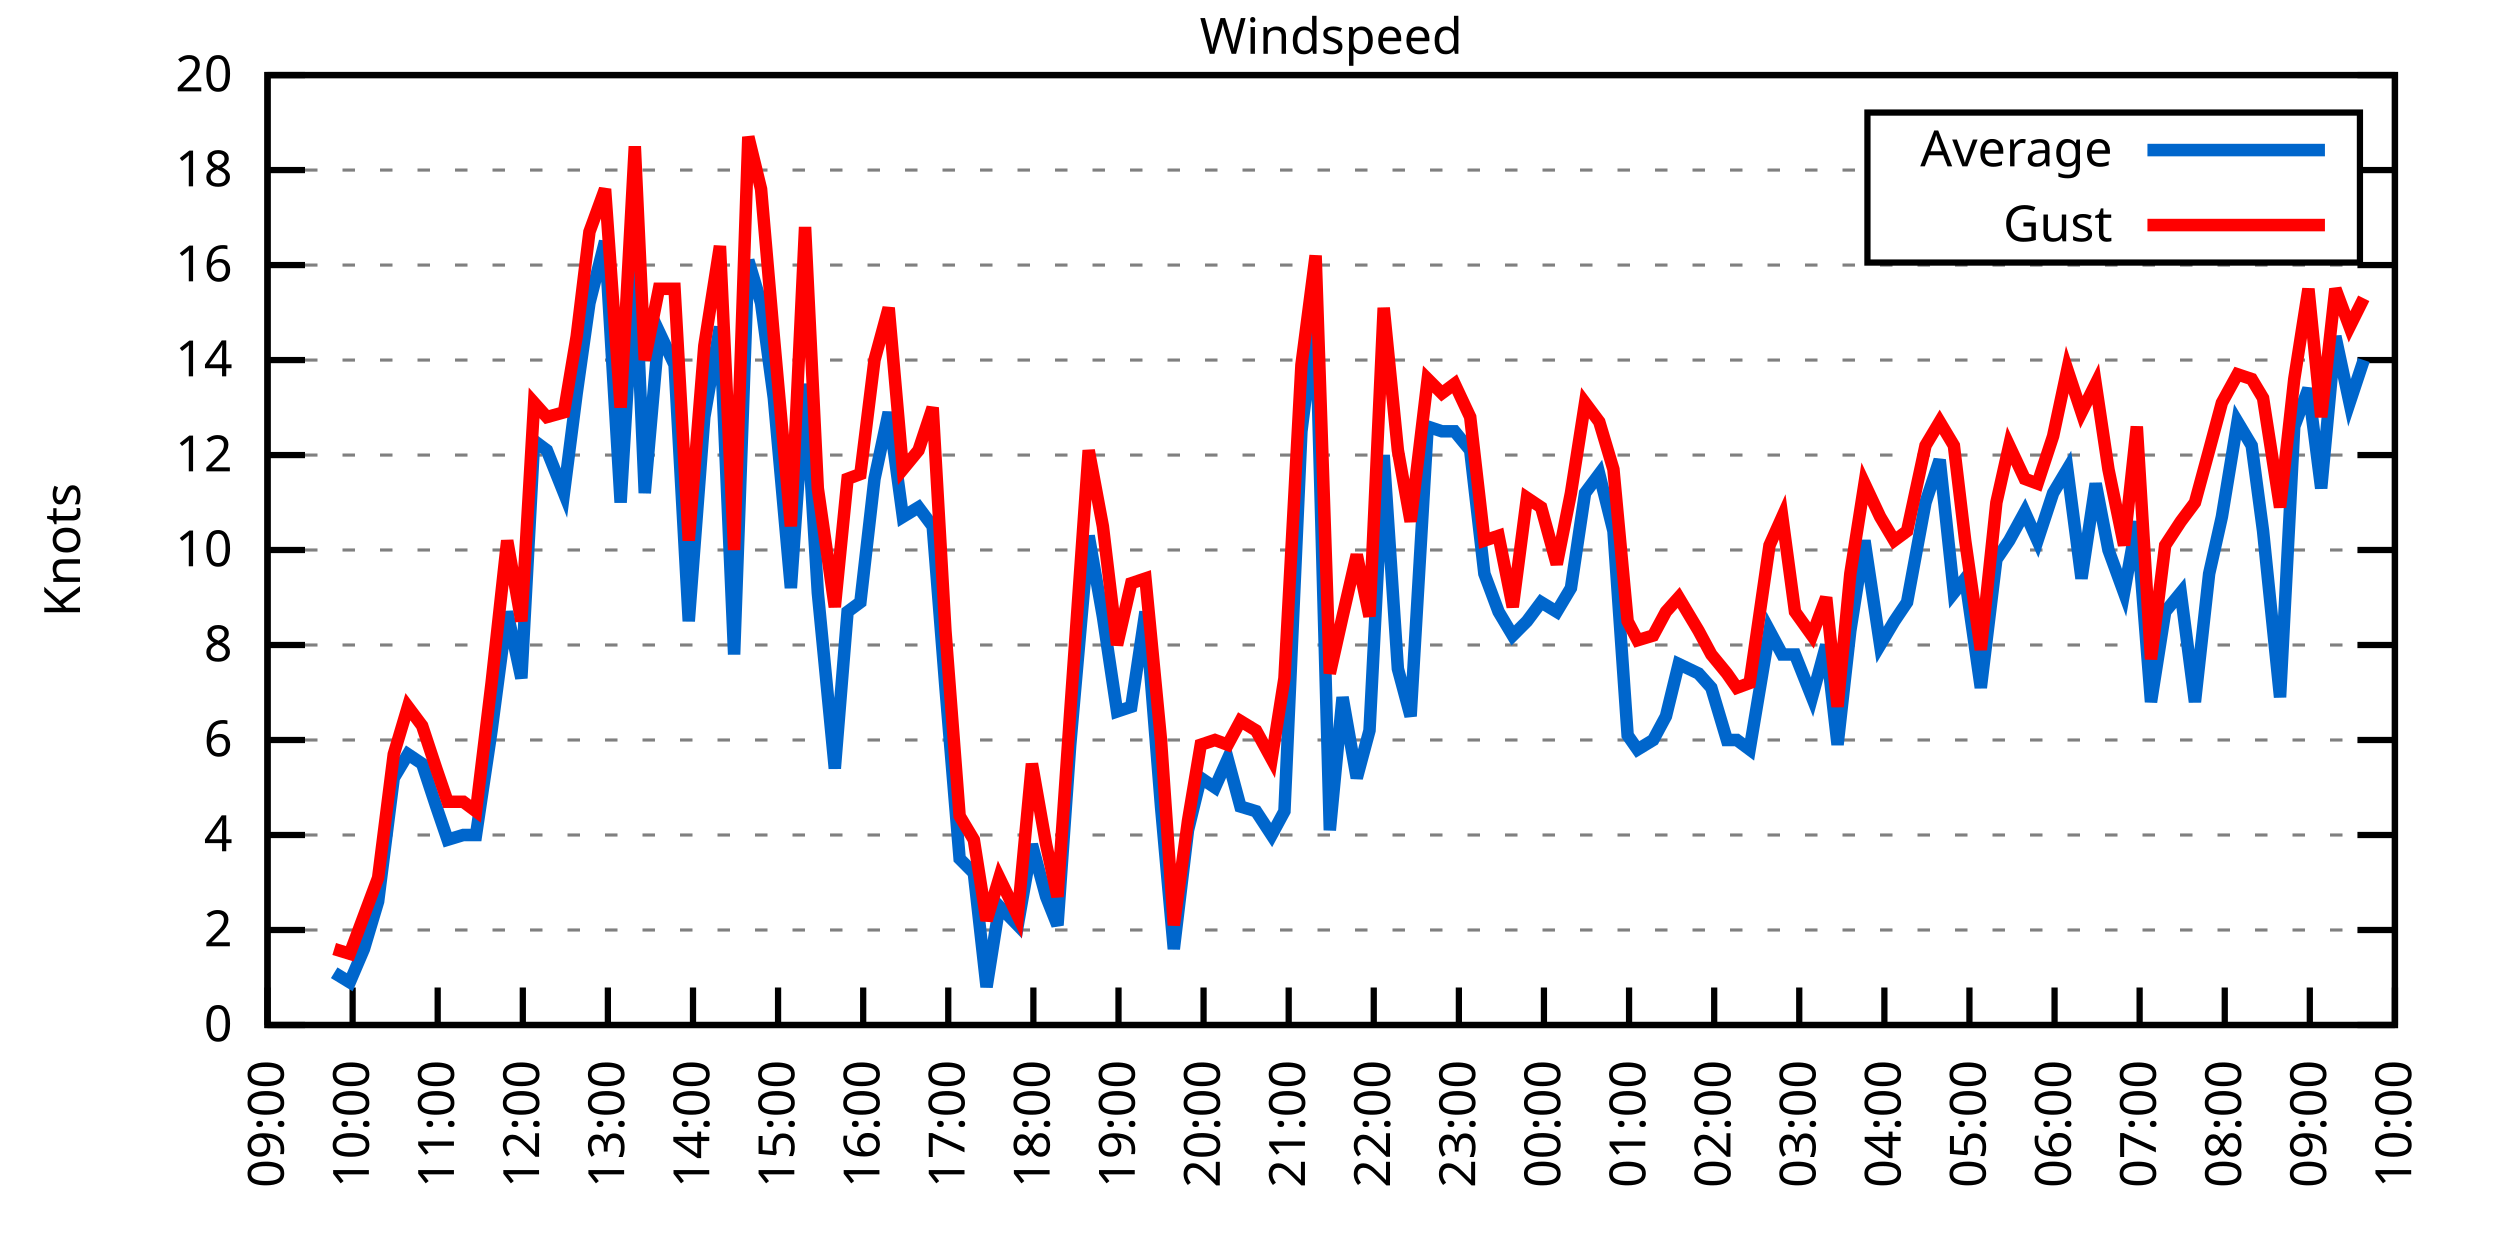
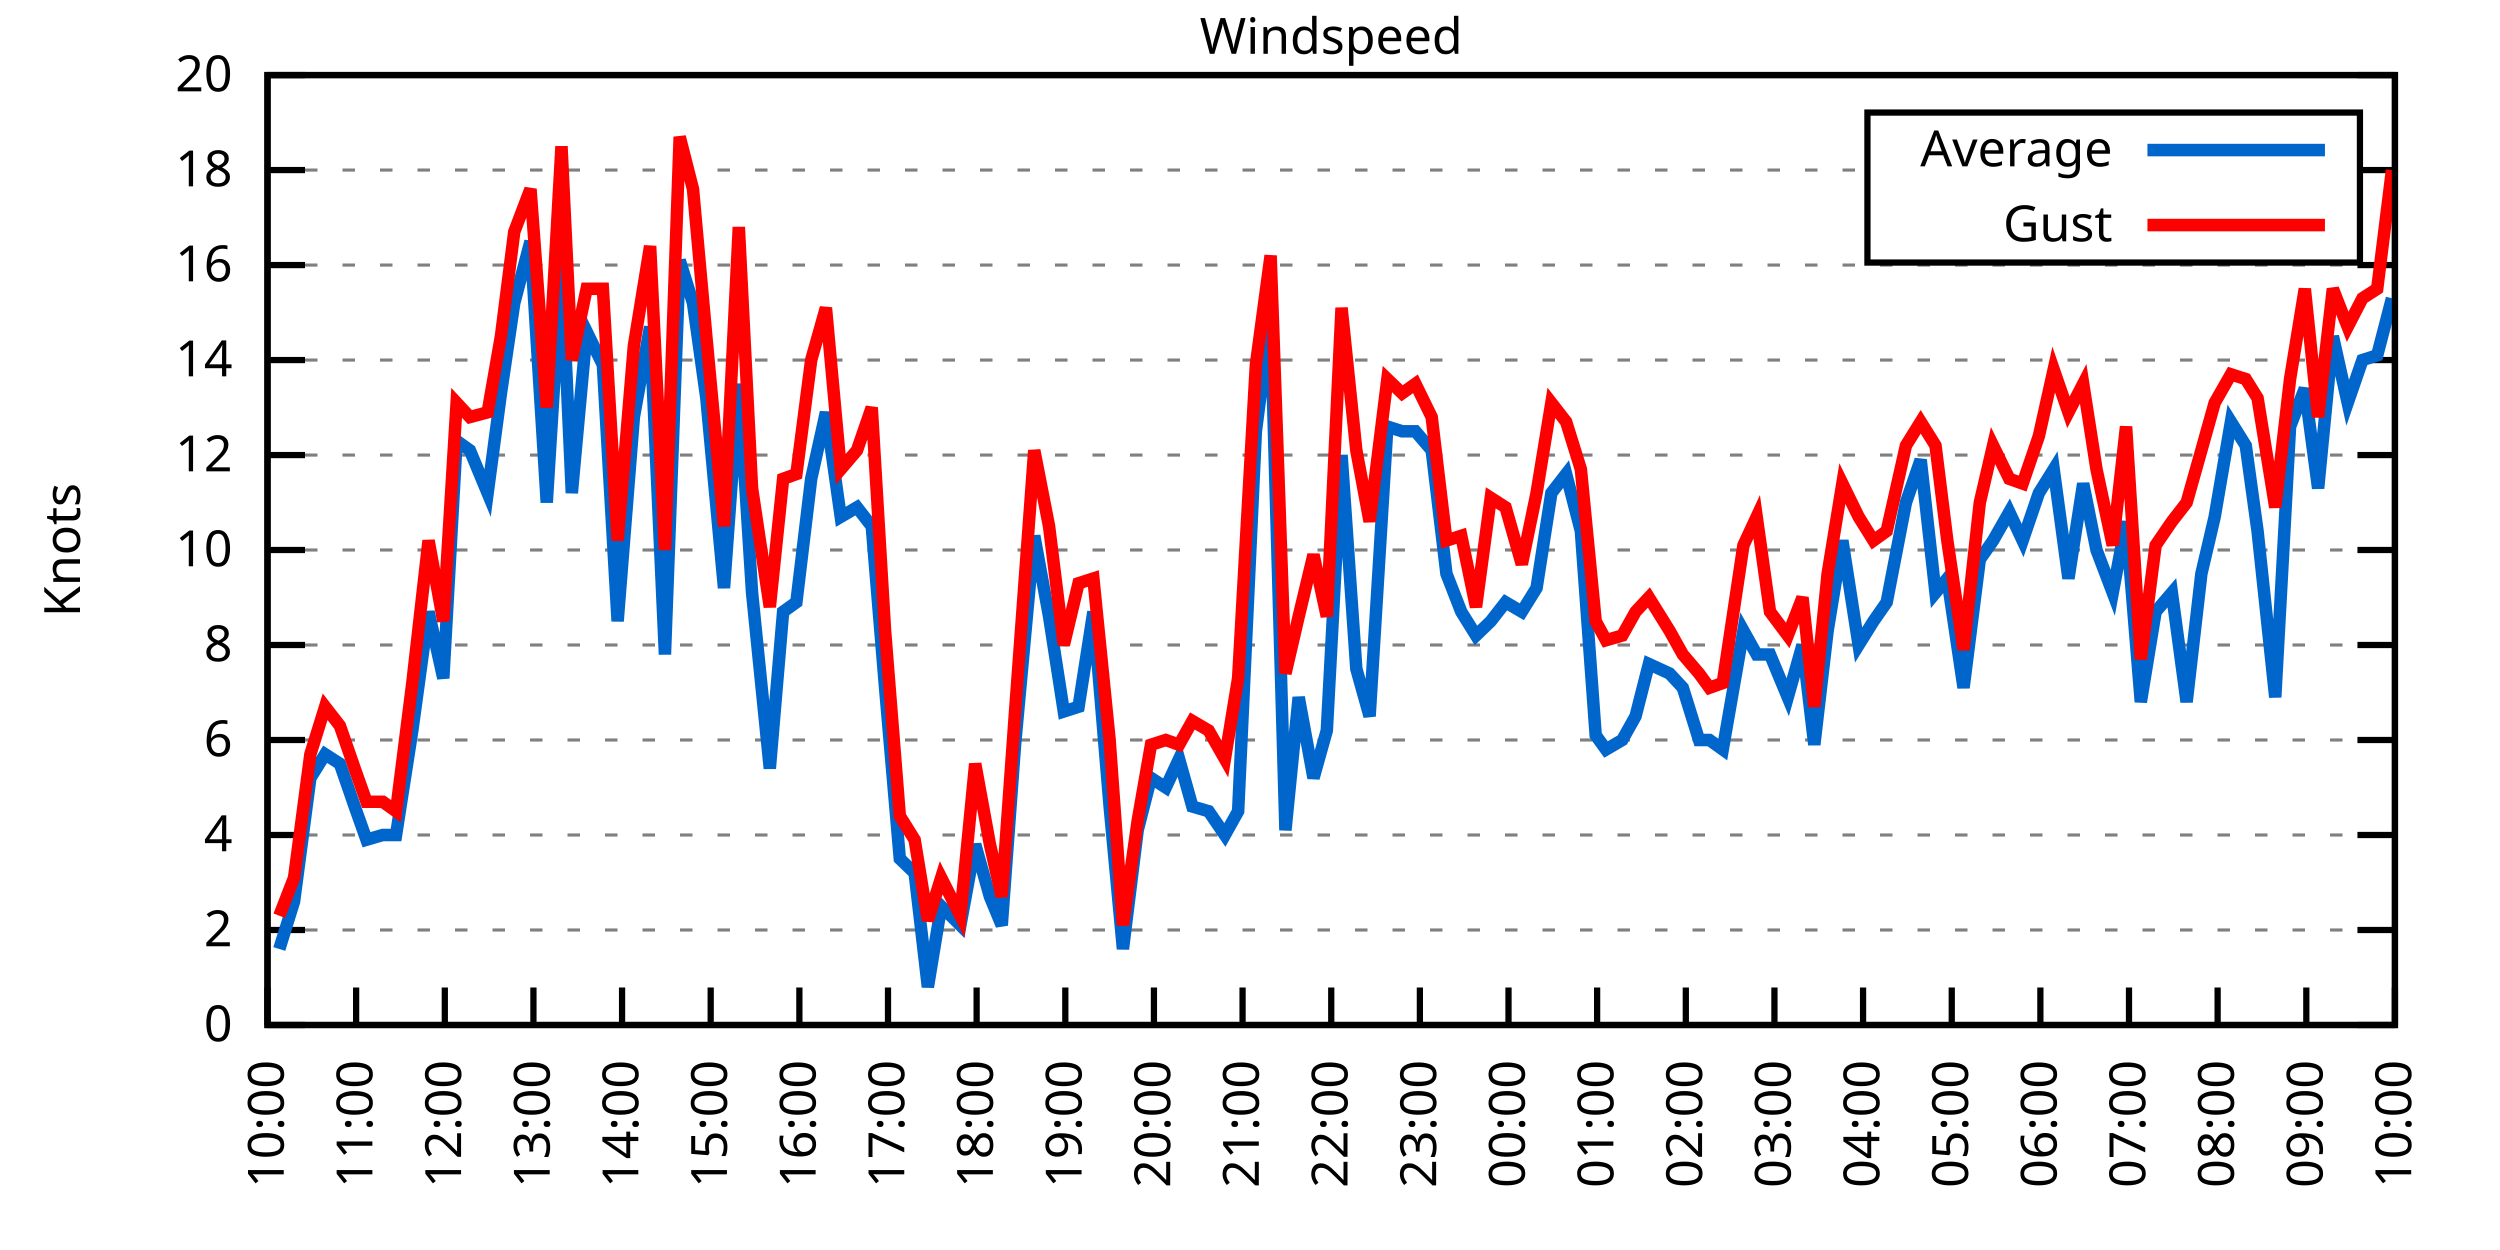
<svg xmlns="http://www.w3.org/2000/svg" xmlns:xlink="http://www.w3.org/1999/xlink" width="400" height="200" viewBox="0 0 400 200">
  <g id="gnuplot_canvas">
    <rect x="0" y="0" width="400" height="200" fill="none" />
    <defs>
      <circle id="gpDot" r="0.5" stroke-width="0.5" stroke="currentColor" />
      <path id="gpPt0" stroke-width="0.333" stroke="currentColor" d="M-1,0 h2 M0,-1 v2" />
      <path id="gpPt1" stroke-width="0.333" stroke="currentColor" d="M-1,-1 L1,1 M1,-1 L-1,1" />
      <path id="gpPt2" stroke-width="0.333" stroke="currentColor" d="M-1,0 L1,0 M0,-1 L0,1 M-1,-1 L1,1 M-1,1 L1,-1" />
      <rect id="gpPt3" stroke-width="0.333" stroke="currentColor" x="-1" y="-1" width="2" height="2" />
      <rect id="gpPt4" stroke-width="0.333" stroke="currentColor" fill="currentColor" x="-1" y="-1" width="2" height="2" />
      <circle id="gpPt5" stroke-width="0.333" stroke="currentColor" cx="0" cy="0" r="1" />
      <use xlink:href="#gpPt5" id="gpPt6" fill="currentColor" stroke="none" />
      <path id="gpPt7" stroke-width="0.333" stroke="currentColor" d="M0,-1.33 L-1.33,0.67 L1.33,0.67 z" />
      <use xlink:href="#gpPt7" id="gpPt8" fill="currentColor" stroke="none" />
      <use xlink:href="#gpPt7" id="gpPt9" stroke="currentColor" transform="rotate(180)" />
      <use xlink:href="#gpPt9" id="gpPt10" fill="currentColor" stroke="none" />
      <use xlink:href="#gpPt3" id="gpPt11" stroke="currentColor" transform="rotate(45)" />
      <use xlink:href="#gpPt11" id="gpPt12" fill="currentColor" stroke="none" />
      <path id="gpPt13" stroke-width="0.333" stroke="currentColor" d="M0,1.330 L1.265,0.411 L0.782,-1.067 L-0.782,-1.076 L-1.265,0.411 z" />
      <use xlink:href="#gpPt13" id="gpPt14" fill="currentColor" stroke="none" />
      <filter id="textbox" filterUnits="objectBoundingBox" x="0" y="0" height="1" width="1">
        <feFlood flood-color="white" flood-opacity="1" result="bgnd" />
        <feComposite in="SourceGraphic" in2="bgnd" operator="atop" />
      </filter>
      <filter id="greybox" filterUnits="objectBoundingBox" x="0" y="0" height="1" width="1">
        <feFlood flood-color="lightgrey" flood-opacity="1" result="grey" />
        <feComposite in="SourceGraphic" in2="grey" operator="atop" />
      </filter>
    </defs>
    <g fill="none" color="white" stroke="currentColor" stroke-width="1.00" stroke-linecap="butt" stroke-linejoin="miter">
</g>
    <g fill="none" color="black" stroke="currentColor" stroke-width="1.00" stroke-linecap="butt" stroke-linejoin="miter">
      <g stroke="none" shape-rendering="crispEdges">
        <polygon fill="rgb(255, 255, 255)" points="42.80,164.00 383.18,164.00 383.18,12.02 42.80,12.02 " />
      </g>
    </g>
    <g fill="none" color="black" stroke="currentColor" stroke-width="1.00" stroke-linecap="butt" stroke-linejoin="miter">
</g>
    <g fill="none" color="black" stroke="black" stroke-width="0.50" stroke-linecap="butt" stroke-linejoin="miter">
</g>
    <g fill="none" color="gray" stroke="currentColor" stroke-width="0.50" stroke-linecap="butt" stroke-linejoin="miter">
      <path stroke="gray" stroke-dasharray="2,4" class="gridline" d="M42.80,164.00 L383.19,164.00  " />
    </g>
    <g fill="none" color="gray" stroke="gray" stroke-width="1.00" stroke-linecap="butt" stroke-linejoin="miter">
</g>
    <g fill="none" color="black" stroke="currentColor" stroke-width="1.00" stroke-linecap="butt" stroke-linejoin="miter">
      <path stroke="black" d="M42.80,164.00 L48.80,164.00 M383.19,164.00 L377.19,164.00  " />
      <g transform="translate(37.20,166.60)" stroke="none" fill="black" font-family="Sans" font-size="8.00" text-anchor="end">
        <text>
          <tspan font-family="Sans"> 0</tspan>
        </text>
      </g>
    </g>
    <g fill="none" color="black" stroke="currentColor" stroke-width="1.00" stroke-linecap="butt" stroke-linejoin="miter">
</g>
    <g fill="none" color="black" stroke="black" stroke-width="0.50" stroke-linecap="butt" stroke-linejoin="miter">
</g>
    <g fill="none" color="gray" stroke="currentColor" stroke-width="0.50" stroke-linecap="butt" stroke-linejoin="miter">
      <path stroke="gray" stroke-dasharray="2,4" class="gridline" d="M42.80,148.80 L383.19,148.80  " />
    </g>
    <g fill="none" color="gray" stroke="gray" stroke-width="1.00" stroke-linecap="butt" stroke-linejoin="miter">
</g>
    <g fill="none" color="black" stroke="currentColor" stroke-width="1.00" stroke-linecap="butt" stroke-linejoin="miter">
      <path stroke="black" d="M42.80,148.80 L48.80,148.80 M383.19,148.80 L377.19,148.80  " />
      <g transform="translate(37.20,151.40)" stroke="none" fill="black" font-family="Sans" font-size="8.00" text-anchor="end">
        <text>
          <tspan font-family="Sans"> 2</tspan>
        </text>
      </g>
    </g>
    <g fill="none" color="black" stroke="currentColor" stroke-width="1.00" stroke-linecap="butt" stroke-linejoin="miter">
</g>
    <g fill="none" color="black" stroke="black" stroke-width="0.50" stroke-linecap="butt" stroke-linejoin="miter">
</g>
    <g fill="none" color="gray" stroke="currentColor" stroke-width="0.50" stroke-linecap="butt" stroke-linejoin="miter">
      <path stroke="gray" stroke-dasharray="2,4" class="gridline" d="M42.80,133.60 L383.19,133.60  " />
    </g>
    <g fill="none" color="gray" stroke="gray" stroke-width="1.00" stroke-linecap="butt" stroke-linejoin="miter">
</g>
    <g fill="none" color="black" stroke="currentColor" stroke-width="1.00" stroke-linecap="butt" stroke-linejoin="miter">
      <path stroke="black" d="M42.80,133.60 L48.80,133.60 M383.19,133.60 L377.19,133.60  " />
      <g transform="translate(37.20,136.20)" stroke="none" fill="black" font-family="Sans" font-size="8.00" text-anchor="end">
        <text>
          <tspan font-family="Sans"> 4</tspan>
        </text>
      </g>
    </g>
    <g fill="none" color="black" stroke="currentColor" stroke-width="1.00" stroke-linecap="butt" stroke-linejoin="miter">
</g>
    <g fill="none" color="black" stroke="black" stroke-width="0.50" stroke-linecap="butt" stroke-linejoin="miter">
</g>
    <g fill="none" color="gray" stroke="currentColor" stroke-width="0.50" stroke-linecap="butt" stroke-linejoin="miter">
      <path stroke="gray" stroke-dasharray="2,4" class="gridline" d="M42.80,118.40 L383.19,118.40  " />
    </g>
    <g fill="none" color="gray" stroke="gray" stroke-width="1.00" stroke-linecap="butt" stroke-linejoin="miter">
</g>
    <g fill="none" color="black" stroke="currentColor" stroke-width="1.00" stroke-linecap="butt" stroke-linejoin="miter">
      <path stroke="black" d="M42.80,118.40 L48.80,118.40 M383.19,118.40 L377.19,118.40  " />
      <g transform="translate(37.20,121.00)" stroke="none" fill="black" font-family="Sans" font-size="8.00" text-anchor="end">
        <text>
          <tspan font-family="Sans"> 6</tspan>
        </text>
      </g>
    </g>
    <g fill="none" color="black" stroke="currentColor" stroke-width="1.00" stroke-linecap="butt" stroke-linejoin="miter">
</g>
    <g fill="none" color="black" stroke="black" stroke-width="0.50" stroke-linecap="butt" stroke-linejoin="miter">
</g>
    <g fill="none" color="gray" stroke="currentColor" stroke-width="0.50" stroke-linecap="butt" stroke-linejoin="miter">
      <path stroke="gray" stroke-dasharray="2,4" class="gridline" d="M42.80,103.20 L383.19,103.20  " />
    </g>
    <g fill="none" color="gray" stroke="gray" stroke-width="1.00" stroke-linecap="butt" stroke-linejoin="miter">
</g>
    <g fill="none" color="black" stroke="currentColor" stroke-width="1.00" stroke-linecap="butt" stroke-linejoin="miter">
      <path stroke="black" d="M42.80,103.20 L48.80,103.20 M383.19,103.20 L377.19,103.20  " />
      <g transform="translate(37.20,105.80)" stroke="none" fill="black" font-family="Sans" font-size="8.00" text-anchor="end">
        <text>
          <tspan font-family="Sans"> 8</tspan>
        </text>
      </g>
    </g>
    <g fill="none" color="black" stroke="currentColor" stroke-width="1.00" stroke-linecap="butt" stroke-linejoin="miter">
</g>
    <g fill="none" color="black" stroke="black" stroke-width="0.50" stroke-linecap="butt" stroke-linejoin="miter">
</g>
    <g fill="none" color="gray" stroke="currentColor" stroke-width="0.50" stroke-linecap="butt" stroke-linejoin="miter">
      <path stroke="gray" stroke-dasharray="2,4" class="gridline" d="M42.80,88.00 L383.19,88.00  " />
    </g>
    <g fill="none" color="gray" stroke="gray" stroke-width="1.00" stroke-linecap="butt" stroke-linejoin="miter">
</g>
    <g fill="none" color="black" stroke="currentColor" stroke-width="1.00" stroke-linecap="butt" stroke-linejoin="miter">
      <path stroke="black" d="M42.80,88.00 L48.80,88.00 M383.19,88.00 L377.19,88.00  " />
      <g transform="translate(37.20,90.60)" stroke="none" fill="black" font-family="Sans" font-size="8.00" text-anchor="end">
        <text>
          <tspan font-family="Sans"> 10</tspan>
        </text>
      </g>
    </g>
    <g fill="none" color="black" stroke="currentColor" stroke-width="1.00" stroke-linecap="butt" stroke-linejoin="miter">
</g>
    <g fill="none" color="black" stroke="black" stroke-width="0.50" stroke-linecap="butt" stroke-linejoin="miter">
</g>
    <g fill="none" color="gray" stroke="currentColor" stroke-width="0.50" stroke-linecap="butt" stroke-linejoin="miter">
      <path stroke="gray" stroke-dasharray="2,4" class="gridline" d="M42.80,72.81 L383.19,72.81  " />
    </g>
    <g fill="none" color="gray" stroke="gray" stroke-width="1.00" stroke-linecap="butt" stroke-linejoin="miter">
</g>
    <g fill="none" color="black" stroke="currentColor" stroke-width="1.00" stroke-linecap="butt" stroke-linejoin="miter">
      <path stroke="black" d="M42.80,72.81 L48.80,72.81 M383.19,72.81 L377.19,72.81  " />
      <g transform="translate(37.20,75.41)" stroke="none" fill="black" font-family="Sans" font-size="8.00" text-anchor="end">
        <text>
          <tspan font-family="Sans"> 12</tspan>
        </text>
      </g>
    </g>
    <g fill="none" color="black" stroke="currentColor" stroke-width="1.00" stroke-linecap="butt" stroke-linejoin="miter">
</g>
    <g fill="none" color="black" stroke="black" stroke-width="0.50" stroke-linecap="butt" stroke-linejoin="miter">
</g>
    <g fill="none" color="gray" stroke="currentColor" stroke-width="0.50" stroke-linecap="butt" stroke-linejoin="miter">
      <path stroke="gray" stroke-dasharray="2,4" class="gridline" d="M42.80,57.61 L383.19,57.61  " />
    </g>
    <g fill="none" color="gray" stroke="gray" stroke-width="1.00" stroke-linecap="butt" stroke-linejoin="miter">
</g>
    <g fill="none" color="black" stroke="currentColor" stroke-width="1.00" stroke-linecap="butt" stroke-linejoin="miter">
      <path stroke="black" d="M42.80,57.61 L48.80,57.61 M383.19,57.61 L377.19,57.61  " />
      <g transform="translate(37.20,60.21)" stroke="none" fill="black" font-family="Sans" font-size="8.00" text-anchor="end">
        <text>
          <tspan font-family="Sans"> 14</tspan>
        </text>
      </g>
    </g>
    <g fill="none" color="black" stroke="currentColor" stroke-width="1.00" stroke-linecap="butt" stroke-linejoin="miter">
</g>
    <g fill="none" color="black" stroke="black" stroke-width="0.50" stroke-linecap="butt" stroke-linejoin="miter">
</g>
    <g fill="none" color="gray" stroke="currentColor" stroke-width="0.50" stroke-linecap="butt" stroke-linejoin="miter">
      <path stroke="gray" stroke-dasharray="2,4" class="gridline" d="M42.80,42.41 L383.19,42.41  " />
    </g>
    <g fill="none" color="gray" stroke="gray" stroke-width="1.00" stroke-linecap="butt" stroke-linejoin="miter">
</g>
    <g fill="none" color="black" stroke="currentColor" stroke-width="1.00" stroke-linecap="butt" stroke-linejoin="miter">
      <path stroke="black" d="M42.80,42.41 L48.80,42.41 M383.19,42.41 L377.19,42.41  " />
      <g transform="translate(37.20,45.01)" stroke="none" fill="black" font-family="Sans" font-size="8.00" text-anchor="end">
        <text>
          <tspan font-family="Sans"> 16</tspan>
        </text>
      </g>
    </g>
    <g fill="none" color="black" stroke="currentColor" stroke-width="1.00" stroke-linecap="butt" stroke-linejoin="miter">
</g>
    <g fill="none" color="black" stroke="black" stroke-width="0.50" stroke-linecap="butt" stroke-linejoin="miter">
</g>
    <g fill="none" color="gray" stroke="currentColor" stroke-width="0.50" stroke-linecap="butt" stroke-linejoin="miter">
      <path stroke="gray" stroke-dasharray="2,4" class="gridline" d="M42.80,27.21 L298.79,27.21 M377.59,27.21 L383.19,27.21  " />
    </g>
    <g fill="none" color="gray" stroke="gray" stroke-width="1.00" stroke-linecap="butt" stroke-linejoin="miter">
</g>
    <g fill="none" color="black" stroke="currentColor" stroke-width="1.00" stroke-linecap="butt" stroke-linejoin="miter">
      <path stroke="black" d="M42.80,27.21 L48.80,27.21 M383.19,27.21 L377.19,27.21  " />
      <g transform="translate(37.20,29.81)" stroke="none" fill="black" font-family="Sans" font-size="8.00" text-anchor="end">
        <text>
          <tspan font-family="Sans"> 18</tspan>
        </text>
      </g>
    </g>
    <g fill="none" color="black" stroke="currentColor" stroke-width="1.00" stroke-linecap="butt" stroke-linejoin="miter">
</g>
    <g fill="none" color="black" stroke="black" stroke-width="0.50" stroke-linecap="butt" stroke-linejoin="miter">
</g>
    <g fill="none" color="gray" stroke="currentColor" stroke-width="0.50" stroke-linecap="butt" stroke-linejoin="miter">
      <path stroke="gray" stroke-dasharray="2,4" class="gridline" d="M42.80,12.01 L383.19,12.01  " />
    </g>
    <g fill="none" color="gray" stroke="gray" stroke-width="1.00" stroke-linecap="butt" stroke-linejoin="miter">
</g>
    <g fill="none" color="black" stroke="currentColor" stroke-width="1.00" stroke-linecap="butt" stroke-linejoin="miter">
      <path stroke="black" d="M42.80,12.01 L48.80,12.01 M383.19,12.01 L377.19,12.01  " />
      <g transform="translate(37.20,14.61)" stroke="none" fill="black" font-family="Sans" font-size="8.00" text-anchor="end">
        <text>
          <tspan font-family="Sans"> 20</tspan>
        </text>
      </g>
    </g>
    <g fill="none" color="black" stroke="currentColor" stroke-width="1.00" stroke-linecap="butt" stroke-linejoin="miter">
      <path stroke="black" d="M42.80,164.00 L42.80,158.00  " />
      <g transform="translate(45.40,169.60) rotate(270.00)" stroke="none" fill="black" font-family="Sans" font-size="8.00" text-anchor="end">
        <text>
-           <tspan font-family="Sans">09:00</tspan>
-         </text>
-       </g>
-     </g>
-     <g fill="none" color="black" stroke="currentColor" stroke-width="1.00" stroke-linecap="butt" stroke-linejoin="miter">
-       <path stroke="black" d="M56.42,164.00 L56.42,158.00  " />
-       <g transform="translate(59.02,169.60) rotate(270.00)" stroke="none" fill="black" font-family="Sans" font-size="8.00" text-anchor="end">
-         <text>
          <tspan font-family="Sans">10:00</tspan>
        </text>
      </g>
    </g>
    <g fill="none" color="black" stroke="currentColor" stroke-width="1.00" stroke-linecap="butt" stroke-linejoin="miter">
-       <path stroke="black" d="M70.03,164.00 L70.03,158.00  " />
-       <g transform="translate(72.63,169.60) rotate(270.00)" stroke="none" fill="black" font-family="Sans" font-size="8.00" text-anchor="end">
+       <path stroke="black" d="M56.98,164.00 L56.98,158.00  " />
+       <g transform="translate(59.58,169.60) rotate(270.00)" stroke="none" fill="black" font-family="Sans" font-size="8.00" text-anchor="end">
        <text>
          <tspan font-family="Sans">11:00</tspan>
        </text>
      </g>
    </g>
    <g fill="none" color="black" stroke="currentColor" stroke-width="1.00" stroke-linecap="butt" stroke-linejoin="miter">
-       <path stroke="black" d="M83.65,164.00 L83.65,158.00  " />
-       <g transform="translate(86.25,169.60) rotate(270.00)" stroke="none" fill="black" font-family="Sans" font-size="8.00" text-anchor="end">
+       <path stroke="black" d="M71.17,164.00 L71.17,158.00  " />
+       <g transform="translate(73.77,169.60) rotate(270.00)" stroke="none" fill="black" font-family="Sans" font-size="8.00" text-anchor="end">
        <text>
          <tspan font-family="Sans">12:00</tspan>
        </text>
      </g>
    </g>
    <g fill="none" color="black" stroke="currentColor" stroke-width="1.00" stroke-linecap="butt" stroke-linejoin="miter">
-       <path stroke="black" d="M97.26,164.00 L97.26,158.00  " />
-       <g transform="translate(99.86,169.60) rotate(270.00)" stroke="none" fill="black" font-family="Sans" font-size="8.00" text-anchor="end">
+       <path stroke="black" d="M85.35,164.00 L85.35,158.00  " />
+       <g transform="translate(87.95,169.60) rotate(270.00)" stroke="none" fill="black" font-family="Sans" font-size="8.00" text-anchor="end">
        <text>
          <tspan font-family="Sans">13:00</tspan>
        </text>
      </g>
    </g>
    <g fill="none" color="black" stroke="currentColor" stroke-width="1.00" stroke-linecap="butt" stroke-linejoin="miter">
-       <path stroke="black" d="M110.88,164.00 L110.88,158.00  " />
-       <g transform="translate(113.48,169.60) rotate(270.00)" stroke="none" fill="black" font-family="Sans" font-size="8.00" text-anchor="end">
+       <path stroke="black" d="M99.53,164.00 L99.53,158.00  " />
+       <g transform="translate(102.13,169.60) rotate(270.00)" stroke="none" fill="black" font-family="Sans" font-size="8.00" text-anchor="end">
        <text>
          <tspan font-family="Sans">14:00</tspan>
        </text>
      </g>
    </g>
    <g fill="none" color="black" stroke="currentColor" stroke-width="1.00" stroke-linecap="butt" stroke-linejoin="miter">
-       <path stroke="black" d="M124.49,164.00 L124.49,158.00  " />
-       <g transform="translate(127.09,169.60) rotate(270.00)" stroke="none" fill="black" font-family="Sans" font-size="8.00" text-anchor="end">
+       <path stroke="black" d="M113.71,164.00 L113.71,158.00  " />
+       <g transform="translate(116.31,169.60) rotate(270.00)" stroke="none" fill="black" font-family="Sans" font-size="8.00" text-anchor="end">
        <text>
          <tspan font-family="Sans">15:00</tspan>
        </text>
      </g>
    </g>
    <g fill="none" color="black" stroke="currentColor" stroke-width="1.00" stroke-linecap="butt" stroke-linejoin="miter">
-       <path stroke="black" d="M138.11,164.00 L138.11,158.00  " />
-       <g transform="translate(140.71,169.60) rotate(270.00)" stroke="none" fill="black" font-family="Sans" font-size="8.00" text-anchor="end">
+       <path stroke="black" d="M127.90,164.00 L127.90,158.00  " />
+       <g transform="translate(130.50,169.60) rotate(270.00)" stroke="none" fill="black" font-family="Sans" font-size="8.00" text-anchor="end">
        <text>
          <tspan font-family="Sans">16:00</tspan>
        </text>
      </g>
    </g>
    <g fill="none" color="black" stroke="currentColor" stroke-width="1.00" stroke-linecap="butt" stroke-linejoin="miter">
-       <path stroke="black" d="M151.72,164.00 L151.72,158.00  " />
-       <g transform="translate(154.32,169.60) rotate(270.00)" stroke="none" fill="black" font-family="Sans" font-size="8.00" text-anchor="end">
+       <path stroke="black" d="M142.08,164.00 L142.08,158.00  " />
+       <g transform="translate(144.68,169.60) rotate(270.00)" stroke="none" fill="black" font-family="Sans" font-size="8.00" text-anchor="end">
        <text>
          <tspan font-family="Sans">17:00</tspan>
        </text>
      </g>
    </g>
    <g fill="none" color="black" stroke="currentColor" stroke-width="1.00" stroke-linecap="butt" stroke-linejoin="miter">
-       <path stroke="black" d="M165.34,164.00 L165.34,158.00  " />
-       <g transform="translate(167.94,169.60) rotate(270.00)" stroke="none" fill="black" font-family="Sans" font-size="8.00" text-anchor="end">
+       <path stroke="black" d="M156.26,164.00 L156.26,158.00  " />
+       <g transform="translate(158.86,169.60) rotate(270.00)" stroke="none" fill="black" font-family="Sans" font-size="8.00" text-anchor="end">
        <text>
          <tspan font-family="Sans">18:00</tspan>
        </text>
      </g>
    </g>
    <g fill="none" color="black" stroke="currentColor" stroke-width="1.00" stroke-linecap="butt" stroke-linejoin="miter">
-       <path stroke="black" d="M178.96,164.00 L178.96,158.00  " />
-       <g transform="translate(181.56,169.60) rotate(270.00)" stroke="none" fill="black" font-family="Sans" font-size="8.00" text-anchor="end">
+       <path stroke="black" d="M170.45,164.00 L170.45,158.00  " />
+       <g transform="translate(173.05,169.60) rotate(270.00)" stroke="none" fill="black" font-family="Sans" font-size="8.00" text-anchor="end">
        <text>
          <tspan font-family="Sans">19:00</tspan>
        </text>
      </g>
    </g>
    <g fill="none" color="black" stroke="currentColor" stroke-width="1.00" stroke-linecap="butt" stroke-linejoin="miter">
-       <path stroke="black" d="M192.57,164.00 L192.57,158.00  " />
-       <g transform="translate(195.17,169.60) rotate(270.00)" stroke="none" fill="black" font-family="Sans" font-size="8.00" text-anchor="end">
+       <path stroke="black" d="M184.63,164.00 L184.63,158.00  " />
+       <g transform="translate(187.23,169.60) rotate(270.00)" stroke="none" fill="black" font-family="Sans" font-size="8.00" text-anchor="end">
        <text>
          <tspan font-family="Sans">20:00</tspan>
        </text>
      </g>
    </g>
    <g fill="none" color="black" stroke="currentColor" stroke-width="1.00" stroke-linecap="butt" stroke-linejoin="miter">
-       <path stroke="black" d="M206.19,164.00 L206.19,158.00  " />
-       <g transform="translate(208.79,169.60) rotate(270.00)" stroke="none" fill="black" font-family="Sans" font-size="8.00" text-anchor="end">
+       <path stroke="black" d="M198.81,164.00 L198.81,158.00  " />
+       <g transform="translate(201.41,169.60) rotate(270.00)" stroke="none" fill="black" font-family="Sans" font-size="8.00" text-anchor="end">
        <text>
          <tspan font-family="Sans">21:00</tspan>
        </text>
      </g>
    </g>
    <g fill="none" color="black" stroke="currentColor" stroke-width="1.00" stroke-linecap="butt" stroke-linejoin="miter">
-       <path stroke="black" d="M219.80,164.00 L219.80,158.00  " />
-       <g transform="translate(222.40,169.60) rotate(270.00)" stroke="none" fill="black" font-family="Sans" font-size="8.00" text-anchor="end">
+       <path stroke="black" d="M213.00,164.00 L213.00,158.00  " />
+       <g transform="translate(215.60,169.60) rotate(270.00)" stroke="none" fill="black" font-family="Sans" font-size="8.00" text-anchor="end">
        <text>
          <tspan font-family="Sans">22:00</tspan>
        </text>
      </g>
    </g>
    <g fill="none" color="black" stroke="currentColor" stroke-width="1.00" stroke-linecap="butt" stroke-linejoin="miter">
-       <path stroke="black" d="M233.42,164.00 L233.42,158.00  " />
-       <g transform="translate(236.02,169.60) rotate(270.00)" stroke="none" fill="black" font-family="Sans" font-size="8.00" text-anchor="end">
+       <path stroke="black" d="M227.18,164.00 L227.18,158.00  " />
+       <g transform="translate(229.78,169.60) rotate(270.00)" stroke="none" fill="black" font-family="Sans" font-size="8.00" text-anchor="end">
        <text>
          <tspan font-family="Sans">23:00</tspan>
        </text>
      </g>
    </g>
    <g fill="none" color="black" stroke="currentColor" stroke-width="1.00" stroke-linecap="butt" stroke-linejoin="miter">
-       <path stroke="black" d="M247.03,164.00 L247.03,158.00  " />
-       <g transform="translate(249.63,169.60) rotate(270.00)" stroke="none" fill="black" font-family="Sans" font-size="8.00" text-anchor="end">
+       <path stroke="black" d="M241.36,164.00 L241.36,158.00  " />
+       <g transform="translate(243.96,169.60) rotate(270.00)" stroke="none" fill="black" font-family="Sans" font-size="8.00" text-anchor="end">
        <text>
          <tspan font-family="Sans">00:00</tspan>
        </text>
      </g>
    </g>
    <g fill="none" color="black" stroke="currentColor" stroke-width="1.00" stroke-linecap="butt" stroke-linejoin="miter">
-       <path stroke="black" d="M260.65,164.00 L260.65,158.00  " />
-       <g transform="translate(263.25,169.60) rotate(270.00)" stroke="none" fill="black" font-family="Sans" font-size="8.00" text-anchor="end">
+       <path stroke="black" d="M255.54,164.00 L255.54,158.00  " />
+       <g transform="translate(258.14,169.60) rotate(270.00)" stroke="none" fill="black" font-family="Sans" font-size="8.00" text-anchor="end">
        <text>
          <tspan font-family="Sans">01:00</tspan>
        </text>
      </g>
    </g>
    <g fill="none" color="black" stroke="currentColor" stroke-width="1.00" stroke-linecap="butt" stroke-linejoin="miter">
-       <path stroke="black" d="M274.27,164.00 L274.27,158.00  " />
-       <g transform="translate(276.87,169.60) rotate(270.00)" stroke="none" fill="black" font-family="Sans" font-size="8.00" text-anchor="end">
+       <path stroke="black" d="M269.73,164.00 L269.73,158.00  " />
+       <g transform="translate(272.33,169.60) rotate(270.00)" stroke="none" fill="black" font-family="Sans" font-size="8.00" text-anchor="end">
        <text>
          <tspan font-family="Sans">02:00</tspan>
        </text>
      </g>
    </g>
    <g fill="none" color="black" stroke="currentColor" stroke-width="1.00" stroke-linecap="butt" stroke-linejoin="miter">
-       <path stroke="black" d="M287.88,164.00 L287.88,158.00  " />
-       <g transform="translate(290.48,169.60) rotate(270.00)" stroke="none" fill="black" font-family="Sans" font-size="8.00" text-anchor="end">
+       <path stroke="black" d="M283.91,164.00 L283.91,158.00  " />
+       <g transform="translate(286.51,169.60) rotate(270.00)" stroke="none" fill="black" font-family="Sans" font-size="8.00" text-anchor="end">
        <text>
          <tspan font-family="Sans">03:00</tspan>
        </text>
      </g>
    </g>
    <g fill="none" color="black" stroke="currentColor" stroke-width="1.00" stroke-linecap="butt" stroke-linejoin="miter">
-       <path stroke="black" d="M301.50,164.00 L301.50,158.00  " />
-       <g transform="translate(304.10,169.60) rotate(270.00)" stroke="none" fill="black" font-family="Sans" font-size="8.00" text-anchor="end">
+       <path stroke="black" d="M298.09,164.00 L298.09,158.00  " />
+       <g transform="translate(300.69,169.60) rotate(270.00)" stroke="none" fill="black" font-family="Sans" font-size="8.00" text-anchor="end">
        <text>
          <tspan font-family="Sans">04:00</tspan>
        </text>
      </g>
    </g>
    <g fill="none" color="black" stroke="currentColor" stroke-width="1.00" stroke-linecap="butt" stroke-linejoin="miter">
-       <path stroke="black" d="M315.11,164.00 L315.11,158.00  " />
-       <g transform="translate(317.71,169.60) rotate(270.00)" stroke="none" fill="black" font-family="Sans" font-size="8.00" text-anchor="end">
+       <path stroke="black" d="M312.28,164.00 L312.28,158.00  " />
+       <g transform="translate(314.88,169.60) rotate(270.00)" stroke="none" fill="black" font-family="Sans" font-size="8.00" text-anchor="end">
        <text>
          <tspan font-family="Sans">05:00</tspan>
        </text>
      </g>
    </g>
    <g fill="none" color="black" stroke="currentColor" stroke-width="1.00" stroke-linecap="butt" stroke-linejoin="miter">
-       <path stroke="black" d="M328.73,164.00 L328.73,158.00  " />
-       <g transform="translate(331.33,169.60) rotate(270.00)" stroke="none" fill="black" font-family="Sans" font-size="8.00" text-anchor="end">
+       <path stroke="black" d="M326.46,164.00 L326.46,158.00  " />
+       <g transform="translate(329.06,169.60) rotate(270.00)" stroke="none" fill="black" font-family="Sans" font-size="8.00" text-anchor="end">
        <text>
          <tspan font-family="Sans">06:00</tspan>
        </text>
      </g>
    </g>
    <g fill="none" color="black" stroke="currentColor" stroke-width="1.00" stroke-linecap="butt" stroke-linejoin="miter">
-       <path stroke="black" d="M342.34,164.00 L342.34,158.00  " />
-       <g transform="translate(344.94,169.60) rotate(270.00)" stroke="none" fill="black" font-family="Sans" font-size="8.00" text-anchor="end">
+       <path stroke="black" d="M340.64,164.00 L340.64,158.00  " />
+       <g transform="translate(343.24,169.60) rotate(270.00)" stroke="none" fill="black" font-family="Sans" font-size="8.00" text-anchor="end">
        <text>
          <tspan font-family="Sans">07:00</tspan>
        </text>
      </g>
    </g>
    <g fill="none" color="black" stroke="currentColor" stroke-width="1.00" stroke-linecap="butt" stroke-linejoin="miter">
-       <path stroke="black" d="M355.96,164.00 L355.96,158.00  " />
-       <g transform="translate(358.56,169.60) rotate(270.00)" stroke="none" fill="black" font-family="Sans" font-size="8.00" text-anchor="end">
+       <path stroke="black" d="M354.82,164.00 L354.82,158.00  " />
+       <g transform="translate(357.42,169.60) rotate(270.00)" stroke="none" fill="black" font-family="Sans" font-size="8.00" text-anchor="end">
        <text>
          <tspan font-family="Sans">08:00</tspan>
        </text>
      </g>
    </g>
    <g fill="none" color="black" stroke="currentColor" stroke-width="1.00" stroke-linecap="butt" stroke-linejoin="miter">
-       <path stroke="black" d="M369.57,164.00 L369.57,158.00  " />
-       <g transform="translate(372.17,169.60) rotate(270.00)" stroke="none" fill="black" font-family="Sans" font-size="8.00" text-anchor="end">
+       <path stroke="black" d="M369.01,164.00 L369.01,158.00  " />
+       <g transform="translate(371.61,169.60) rotate(270.00)" stroke="none" fill="black" font-family="Sans" font-size="8.00" text-anchor="end">
        <text>
          <tspan font-family="Sans">09:00</tspan>
        </text>
      </g>
    </g>
    <g fill="none" color="black" stroke="currentColor" stroke-width="1.00" stroke-linecap="butt" stroke-linejoin="miter">
      <path stroke="black" d="M383.19,164.00 L383.19,158.00  " />
      <g transform="translate(385.79,169.60) rotate(270.00)" stroke="none" fill="black" font-family="Sans" font-size="8.00" text-anchor="end">
        <text>
          <tspan font-family="Sans">10:00</tspan>
        </text>
      </g>
    </g>
    <g fill="none" color="black" stroke="currentColor" stroke-width="1.00" stroke-linecap="butt" stroke-linejoin="miter">
</g>
    <g fill="none" color="black" stroke="currentColor" stroke-width="1.00" stroke-linecap="butt" stroke-linejoin="miter">
      <path stroke="black" d="M42.80,12.01 L42.80,164.00 L383.19,164.00 L383.19,12.01 L42.80,12.01 Z  " />
    </g>
    <g fill="none" color="black" stroke="currentColor" stroke-width="1.00" stroke-linecap="butt" stroke-linejoin="miter">
</g>
    <g fill="none" color="black" stroke="currentColor" stroke-width="1.00" stroke-linecap="butt" stroke-linejoin="miter">
      <path stroke="black" d="M298.79,42.01 L298.79,18.01 L377.59,18.01 L377.59,42.01 L298.79,42.01 Z  " />
    </g>
    <g id="Windspeed_plot_1">
      <g fill="none" color="white" stroke="black" stroke-width="2.00" stroke-linecap="butt" stroke-linejoin="miter">
</g>
      <g fill="none" color="black" stroke="currentColor" stroke-width="2.00" stroke-linecap="butt" stroke-linejoin="miter">
        <g transform="translate(337.99,26.61)" stroke="none" fill="black" font-family="Sans" font-size="8.00" text-anchor="end">
          <text>
            <tspan font-family="Sans">Average</tspan>
          </text>
        </g>
      </g>
      <g fill="none" color="black" stroke="currentColor" stroke-width="2.00" stroke-linecap="butt" stroke-linejoin="miter">
-         <path stroke="rgb(  0, 102, 204)" d="M343.59,24.01 L371.99,24.01 M53.47,155.64 L55.96,157.16 L58.23,151.84 L60.50,144.24 L63.00,124.48 L65.27,120.68   L67.54,122.20 L69.80,129.04 L71.62,134.36 L74.12,133.60 L76.16,133.60 L78.65,116.88 L81.15,97.88 L83.42,108.52   L85.46,70.53 L87.50,72.05 L90.23,78.89 L92.27,62.93 L94.31,48.49 L96.81,38.61 L99.30,80.41 L101.57,42.41   L103.16,78.89 L105.43,53.05 L107.93,58.37 L110.20,99.40 L112.69,66.73 L115.19,52.29 L117.46,104.72 L119.73,41.65   L121.77,48.49 L123.81,63.69 L126.54,94.08 L128.81,61.41 L130.85,94.84 L133.57,122.96 L135.61,97.88 L137.66,96.36   L139.92,76.61 L142.19,65.97 L144.46,82.69 L146.96,81.17 L149.23,84.21 L151.27,110.04 L153.54,137.40 L155.81,139.68   L157.85,157.92 L159.89,145.00 L162.84,148.04 L165.11,135.12 L167.38,143.48 L169.20,148.04 L171.24,119.16 L174.19,85.73   L176.46,98.64 L178.73,113.84 L181.00,113.08 L183.27,97.88 L185.76,129.04 L187.81,151.84 L190.08,132.84 L192.12,124.48   L194.39,126.00 L196.43,121.44 L198.47,129.04 L200.97,129.80 L203.46,133.60 L205.51,129.80 L208.23,69.01 L210.50,50.77   L212.77,132.84 L214.81,111.56 L217.08,124.48 L219.12,116.88 L221.39,72.81 L223.66,107.00 L225.70,114.60 L228.43,68.25   L230.70,69.01 L232.74,69.01 L235.23,72.05 L237.50,91.80 L239.77,97.88 L242.04,101.68 L244.31,99.40 L246.58,96.36   L249.08,97.88 L251.35,94.08 L253.61,78.89 L255.88,75.85 L258.15,84.97 L260.42,117.64 L262.01,119.92 L264.51,118.40   L266.55,114.60 L268.59,106.24 L271.77,107.76 L273.81,110.04 L276.31,118.40 L277.90,118.40 L279.94,119.92 L283.12,100.92   L285.16,104.72 L287.20,104.72 L289.92,111.56 L292.19,103.20 L294.01,119.16 L296.05,100.92 L298.32,86.49 L300.82,103.20   L303.08,99.40 L305.13,96.36 L308.08,80.41 L310.35,73.57 L312.62,94.84 L314.43,92.56 L316.93,110.04 L319.42,89.52   L321.47,86.49 L323.96,81.93 L326.00,86.49 L328.50,78.89 L330.77,75.09 L333.04,92.56 L335.31,77.37 L337.35,88.00   L339.85,94.84 L341.89,83.45 L344.16,112.32 L346.43,97.88 L348.92,94.84 L351.19,112.32 L353.46,91.80 L355.50,82.69   L358.00,67.49 L360.27,71.29 L362.09,84.97 L364.81,111.56 L367.08,68.25 L369.35,62.17 L371.39,78.13 L373.66,53.81   L375.93,64.45 L378.20,57.61  " />
+         <path stroke="rgb(  0, 102, 204)" d="M343.59,24.01 L371.99,24.01 M44.69,151.84 L47.05,144.24 L49.66,124.48 L52.02,120.68 L54.38,122.20 L56.75,129.04   L58.64,134.36 L61.24,133.60 L63.37,133.60 L65.97,116.88 L68.57,97.88 L70.93,108.52 L73.06,70.53 L75.18,72.05   L78.02,78.89 L80.15,62.93 L82.28,48.49 L84.88,38.61 L87.48,80.41 L89.84,42.41 L91.49,78.89 L93.86,53.05   L96.46,58.37 L98.82,99.40 L101.42,66.73 L104.02,52.29 L106.39,104.72 L108.75,41.65 L110.88,48.49 L113.01,63.69   L115.84,94.08 L118.21,61.41 L120.33,94.84 L123.17,122.96 L125.30,97.88 L127.42,96.36 L129.79,76.61 L132.15,65.97   L134.52,82.69 L137.12,81.17 L139.48,84.21 L141.61,110.04 L143.97,137.40 L146.34,139.68 L148.46,157.92 L150.59,145.00   L153.66,148.04 L156.03,135.12 L158.39,143.48 L160.28,148.04 L162.41,119.16 L165.48,85.73 L167.85,98.64 L170.21,113.84   L172.57,113.08 L174.94,97.88 L177.54,129.04 L179.67,151.84 L182.03,132.84 L184.16,124.48 L186.52,126.00 L188.65,121.44   L190.78,129.04 L193.38,129.80 L195.98,133.60 L198.10,129.80 L200.94,69.01 L203.30,50.77 L205.67,132.84 L207.79,111.56   L210.16,124.48 L212.29,116.88 L214.65,72.81 L217.01,107.00 L219.14,114.60 L221.98,68.25 L224.34,69.01 L226.47,69.01   L229.07,72.05 L231.43,91.80 L233.80,97.88 L236.16,101.68 L238.52,99.40 L240.89,96.36 L243.49,97.88 L245.85,94.08   L248.22,78.89 L250.58,75.85 L252.94,84.97 L255.31,117.64 L256.96,119.92 L259.56,118.40 L261.69,114.60 L263.82,106.24   L267.13,107.76 L269.25,110.04 L271.85,118.40 L273.51,118.40 L275.64,119.92 L278.95,100.92 L281.07,104.72 L283.20,104.72   L286.04,111.56 L288.40,103.20 L290.29,119.16 L292.42,100.92 L294.78,86.49 L297.38,103.20 L299.75,99.40 L301.87,96.36   L304.95,80.41 L307.31,73.57 L309.68,94.84 L311.57,92.56 L314.17,110.04 L316.77,89.52 L318.89,86.49 L321.49,81.93   L323.62,86.49 L326.22,78.89 L328.59,75.09 L330.95,92.56 L333.31,77.37 L335.44,88.00 L338.04,94.84 L340.17,83.45   L342.53,112.32 L344.90,97.88 L347.50,94.84 L349.86,112.32 L352.22,91.80 L354.35,82.69 L356.95,67.49 L359.32,71.29   L361.21,84.97 L364.04,111.56 L366.41,68.25 L368.77,62.17 L370.90,78.13 L373.26,53.81 L375.63,64.45 L377.99,57.61   L380.35,56.85 L382.72,47.73  " />
      </g>
    </g>
    <g id="Windspeed_plot_2">
      <g fill="none" color="black" stroke="currentColor" stroke-width="2.00" stroke-linecap="butt" stroke-linejoin="miter">
        <g transform="translate(337.99,38.61)" stroke="none" fill="black" font-family="Sans" font-size="8.00" text-anchor="end">
          <text>
            <tspan font-family="Sans">Gust</tspan>
          </text>
        </g>
      </g>
      <g fill="none" color="black" stroke="currentColor" stroke-width="2.00" stroke-linecap="butt" stroke-linejoin="miter">
-         <path stroke="rgb(255,   0,   0)" d="M343.59,36.01 L371.99,36.01 M53.47,151.84 L55.96,152.60 L58.23,146.52 L60.50,140.44 L63.00,120.68 L65.27,113.08   L67.54,116.12 L69.80,122.96 L71.62,128.28 L74.12,128.28 L76.16,129.80 L78.65,109.28 L81.15,86.49 L83.42,99.40   L85.46,64.45 L87.50,66.73 L90.23,65.97 L92.27,53.81 L94.31,37.09 L96.81,30.25 L99.30,65.21 L101.57,23.41   L103.16,57.61 L105.43,46.21 L107.93,46.21 L110.20,86.49 L112.69,55.33 L115.19,39.37 L117.46,88.00 L119.73,21.89   L121.77,30.25 L123.81,53.81 L126.54,84.21 L128.81,36.33 L130.85,78.13 L133.57,97.12 L135.61,76.61 L137.66,75.85   L139.92,57.61 L142.19,49.25 L144.46,75.09 L146.96,72.05 L149.23,65.21 L151.27,100.92 L153.54,130.56 L155.81,134.36   L157.85,147.28 L159.89,140.44 L162.84,146.52 L165.11,122.20 L167.38,135.12 L169.20,143.48 L171.24,113.84 L174.19,72.05   L176.46,84.21 L178.73,103.20 L181.00,93.32 L183.27,92.56 L185.76,118.40 L187.81,148.04 L190.08,131.32 L192.12,119.16   L194.39,118.40 L196.43,119.16 L198.47,115.36 L200.97,116.88 L203.46,121.44 L205.51,108.52 L208.23,58.37 L210.50,40.89   L212.77,107.76 L214.81,98.64 L217.08,88.76 L219.12,98.64 L221.39,49.25 L223.66,72.05 L225.70,83.45 L228.43,60.65   L230.70,62.93 L232.74,61.41 L235.23,66.73 L237.50,86.49 L239.77,85.73 L242.04,97.12 L244.31,79.65 L246.58,81.17   L249.08,90.28 L251.35,78.89 L253.61,64.45 L255.88,67.49 L258.15,75.09 L260.42,99.40 L262.01,102.44 L264.51,101.68   L266.55,97.88 L268.59,95.60 L271.77,100.92 L273.81,104.72 L276.31,107.76 L277.90,110.04 L279.94,109.28 L283.12,87.25   L285.16,82.69 L287.20,97.88 L289.92,101.68 L292.19,95.60 L294.01,113.08 L296.05,91.80 L298.32,77.37 L300.82,82.69   L303.08,86.49 L305.13,84.97 L308.08,71.29 L310.35,67.49 L312.62,71.29 L314.43,86.49 L316.93,103.96 L319.42,80.41   L321.47,71.29 L323.96,76.61 L326.00,77.37 L328.50,69.77 L330.77,59.13 L333.04,65.97 L335.31,61.41 L337.35,75.09   L339.85,87.25 L341.89,68.25 L344.16,105.48 L346.43,87.25 L348.92,83.45 L351.19,80.41 L353.46,72.05 L355.50,64.45   L358.00,59.89 L360.27,60.65 L362.09,63.69 L364.81,81.17 L367.08,60.65 L369.35,46.21 L371.39,66.73 L373.66,46.21   L375.93,52.29 L378.20,47.73  " />
+         <path stroke="rgb(255,   0,   0)" d="M343.59,36.01 L371.99,36.01 M44.69,146.52 L47.05,140.44 L49.66,120.68 L52.02,113.08 L54.38,116.12 L56.75,122.96   L58.64,128.28 L61.24,128.28 L63.37,129.80 L65.97,109.28 L68.57,86.49 L70.93,99.40 L73.06,64.45 L75.18,66.73   L78.02,65.97 L80.15,53.81 L82.28,37.09 L84.88,30.25 L87.48,65.21 L89.84,23.41 L91.49,57.61 L93.86,46.21   L96.46,46.21 L98.82,86.49 L101.42,55.33 L104.02,39.37 L106.39,88.00 L108.75,21.89 L110.88,30.25 L113.01,53.81   L115.84,84.21 L118.21,36.33 L120.33,78.13 L123.17,97.12 L125.30,76.61 L127.42,75.85 L129.79,57.61 L132.15,49.25   L134.52,75.09 L137.12,72.05 L139.48,65.21 L141.61,100.92 L143.97,130.56 L146.34,134.36 L148.46,147.28 L150.59,140.44   L153.66,146.52 L156.03,122.20 L158.39,135.12 L160.28,143.48 L162.41,113.84 L165.48,72.05 L167.85,84.21 L170.21,103.20   L172.57,93.32 L174.94,92.56 L177.54,118.40 L179.67,148.04 L182.03,131.32 L184.16,119.16 L186.52,118.40 L188.65,119.16   L190.78,115.36 L193.38,116.88 L195.98,121.44 L198.10,108.52 L200.94,58.37 L203.30,40.89 L205.67,107.76 L207.79,98.64   L210.16,88.76 L212.29,98.64 L214.65,49.25 L217.01,72.05 L219.14,83.45 L221.98,60.65 L224.34,62.93 L226.47,61.41   L229.07,66.73 L231.43,86.49 L233.80,85.73 L236.16,97.12 L238.52,79.65 L240.89,81.17 L243.49,90.28 L245.85,78.89   L248.22,64.45 L250.58,67.49 L252.94,75.09 L255.31,99.40 L256.96,102.44 L259.56,101.68 L261.69,97.88 L263.82,95.60   L267.13,100.92 L269.25,104.72 L271.85,107.76 L273.51,110.04 L275.64,109.28 L278.95,87.25 L281.07,82.69 L283.20,97.88   L286.04,101.68 L288.40,95.60 L290.29,113.08 L292.42,91.80 L294.78,77.37 L297.38,82.69 L299.75,86.49 L301.87,84.97   L304.95,71.29 L307.31,67.49 L309.68,71.29 L311.57,86.49 L314.17,103.96 L316.77,80.41 L318.89,71.29 L321.49,76.61   L323.62,77.37 L326.22,69.77 L328.59,59.13 L330.95,65.97 L333.31,61.41 L335.44,75.09 L338.04,87.25 L340.17,68.25   L342.53,105.48 L344.90,87.25 L347.50,83.45 L349.86,80.41 L352.22,72.05 L354.35,64.45 L356.95,59.89 L359.32,60.65   L361.21,63.69 L364.04,81.17 L366.41,60.65 L368.77,46.21 L370.90,66.73 L373.26,46.21 L375.63,52.29 L377.99,47.73   L380.35,46.21 L382.72,27.21  " />
      </g>
    </g>
    <g fill="none" color="black" stroke="currentColor" stroke-width="2.00" stroke-linecap="butt" stroke-linejoin="miter">
</g>
    <g fill="none" color="black" stroke="black" stroke-width="1.00" stroke-linecap="butt" stroke-linejoin="miter">
</g>
    <g fill="none" color="black" stroke="currentColor" stroke-width="1.00" stroke-linecap="butt" stroke-linejoin="miter">
      <path stroke="black" d="M42.80,12.01 L42.80,164.00 L383.19,164.00 L383.19,12.01 L42.80,12.01 Z  " />
      <g transform="translate(12.80,88.01) rotate(270.00)" stroke="none" fill="black" font-family="Sans" font-size="8.00" text-anchor="middle">
        <text>
          <tspan font-family="Sans">Knots</tspan>
        </text>
      </g>
    </g>
    <g fill="none" color="black" stroke="currentColor" stroke-width="1.00" stroke-linecap="butt" stroke-linejoin="miter">
</g>
    <g fill="none" color="black" stroke="currentColor" stroke-width="1.00" stroke-linecap="butt" stroke-linejoin="miter">
      <g transform="translate(212.99,8.61)" stroke="none" fill="black" font-family="Sans" font-size="8.00" text-anchor="middle">
        <text>
          <tspan font-family="Sans">Windspeed</tspan>
        </text>
      </g>
    </g>
    <g fill="none" color="black" stroke="currentColor" stroke-width="1.00" stroke-linecap="butt" stroke-linejoin="miter">
</g>
  </g>
</svg>
